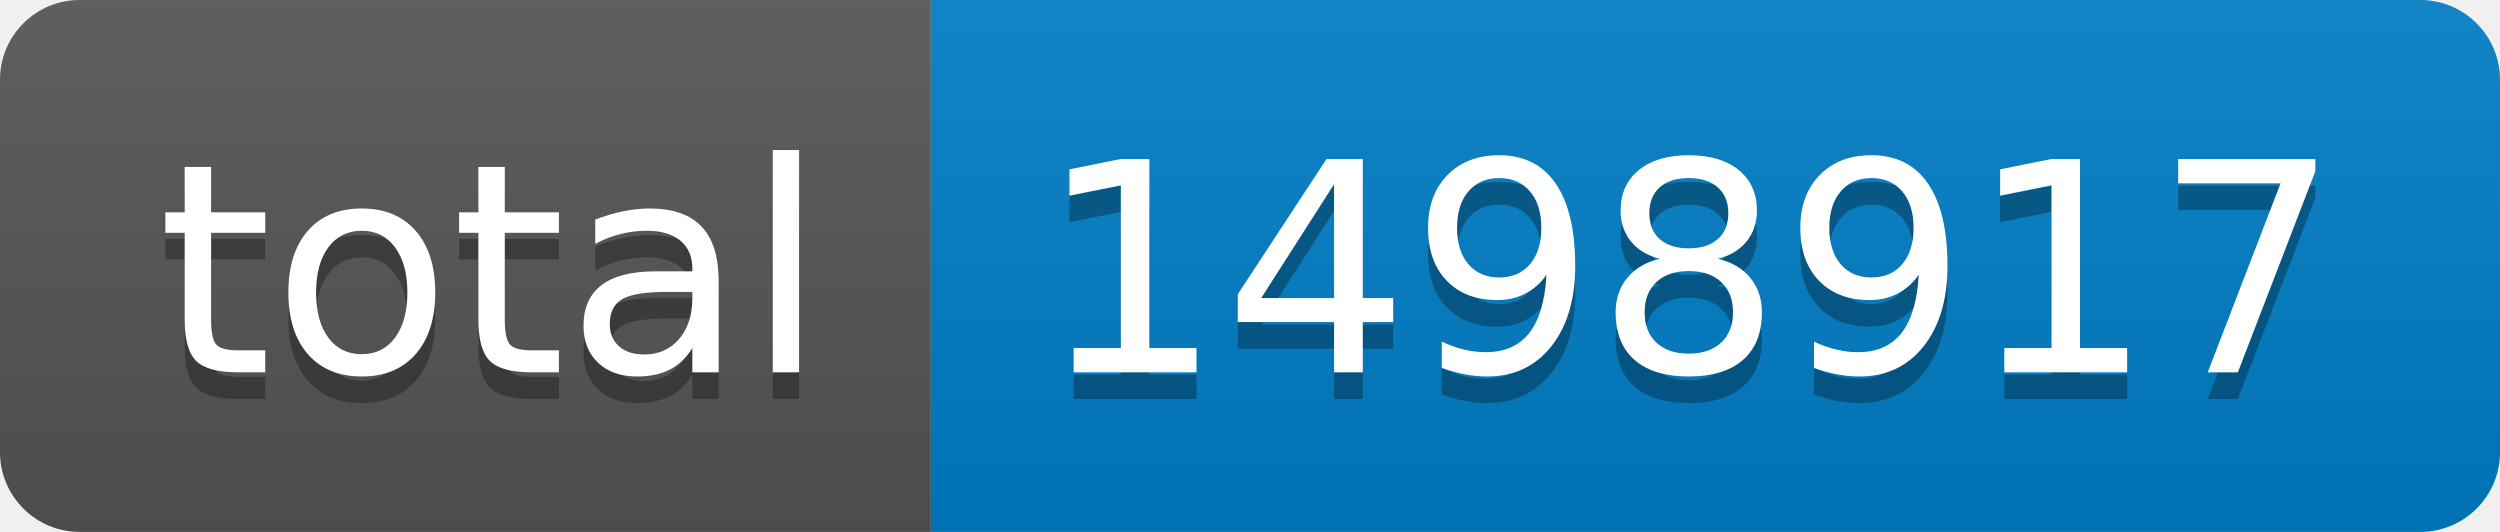
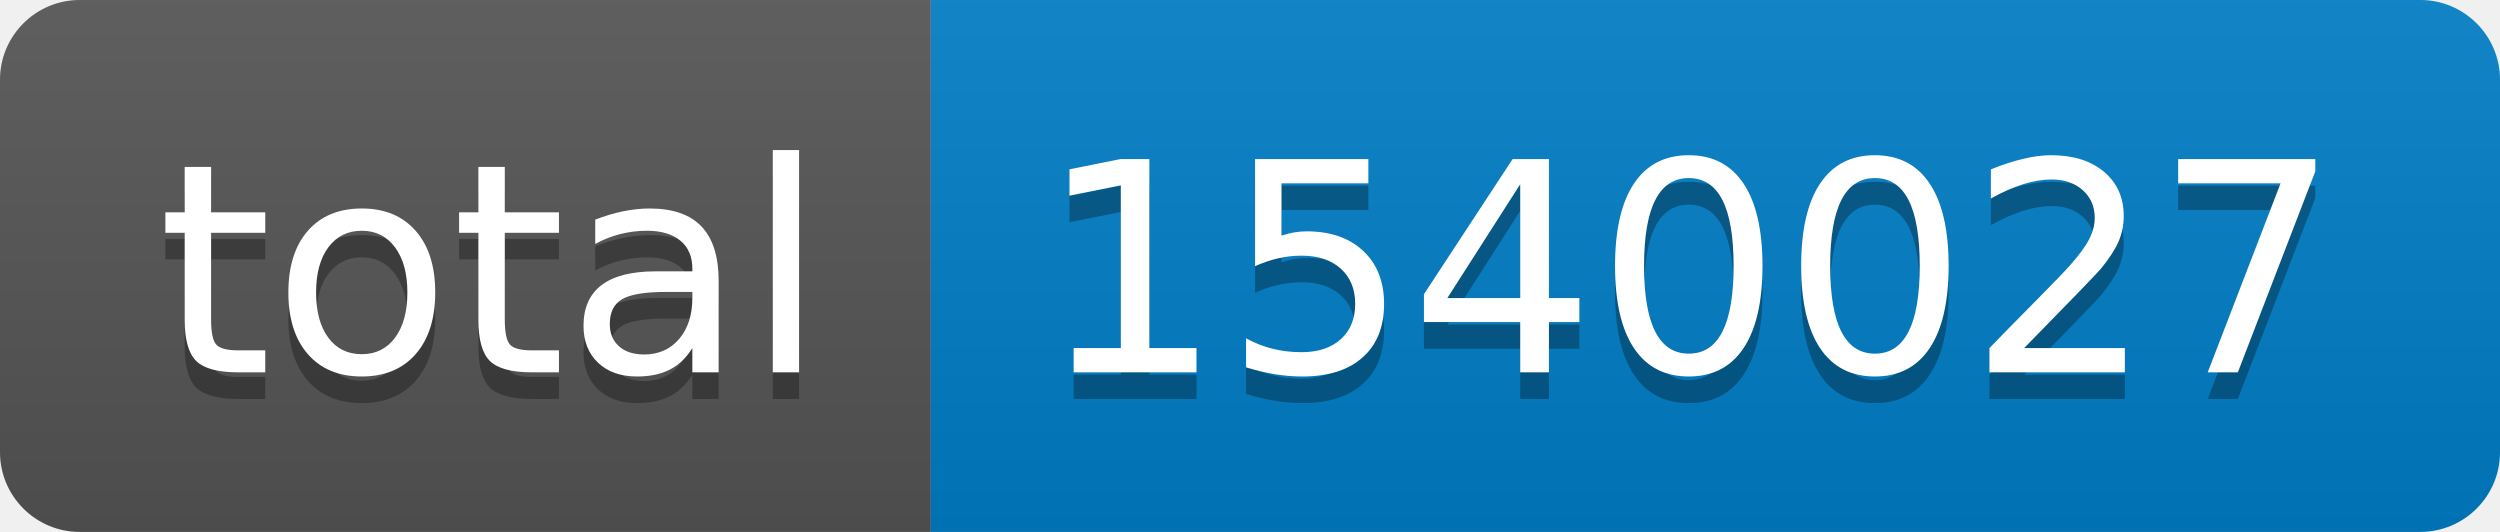
- <svg xmlns="http://www.w3.org/2000/svg" width="94" height="20" role="img" aria-label="total: 1498917">
+ <svg xmlns="http://www.w3.org/2000/svg" width="94" height="20" role="img" aria-label="total: 1540027">
  <linearGradient id="s" x2="0" y2="100%">
    <stop offset="0" stop-color="#bbb" stop-opacity=".1" />
    <stop offset="1" stop-opacity=".1" />
  </linearGradient>
  <clipPath id="r">
    <rect width="94" height="20" rx="3" fill="#fff" />
  </clipPath>
  <g clip-path="url(#r)">
    <rect width="35" height="20" fill="#555" />
    <rect x="35" width="59" height="20" fill="#007ec6" />
    <rect width="94" height="20" fill="url(#s)" />
  </g>
  <g fill="#fff" text-anchor="middle" font-family="Verdana,Geneva,DejaVu Sans,sans-serif" text-rendering="geometricPrecision" font-size="110">
    <text aria-hidden="true" x="185" y="150" fill="#010101" fill-opacity=".3" transform="scale(.1)" textLength="250">total</text>
    <text x="185" y="140" transform="scale(.1)" fill="#fff" textLength="250">total</text>
-     <text aria-hidden="true" x="635" y="150" fill="#010101" fill-opacity=".3" transform="scale(.1)" textLength="490">1498917</text>
-     <text x="635" y="140" transform="scale(.1)" fill="#fff" textLength="490">1498917</text>
+     <text aria-hidden="true" x="635" y="150" fill="#010101" fill-opacity=".3" transform="scale(.1)" textLength="490">1540027</text>
+     <text x="635" y="140" transform="scale(.1)" fill="#fff" textLength="490">1540027</text>
  </g>
</svg>
